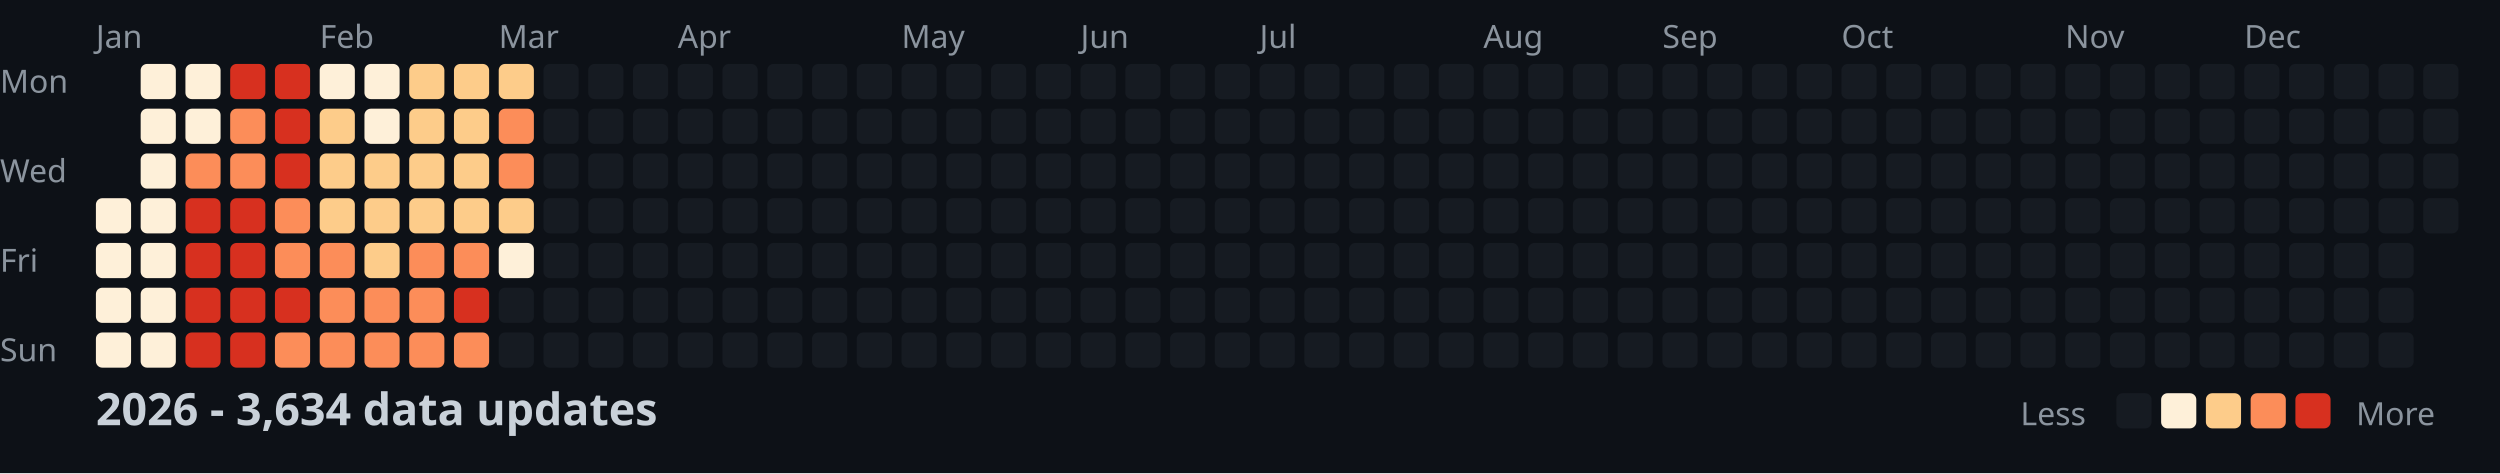
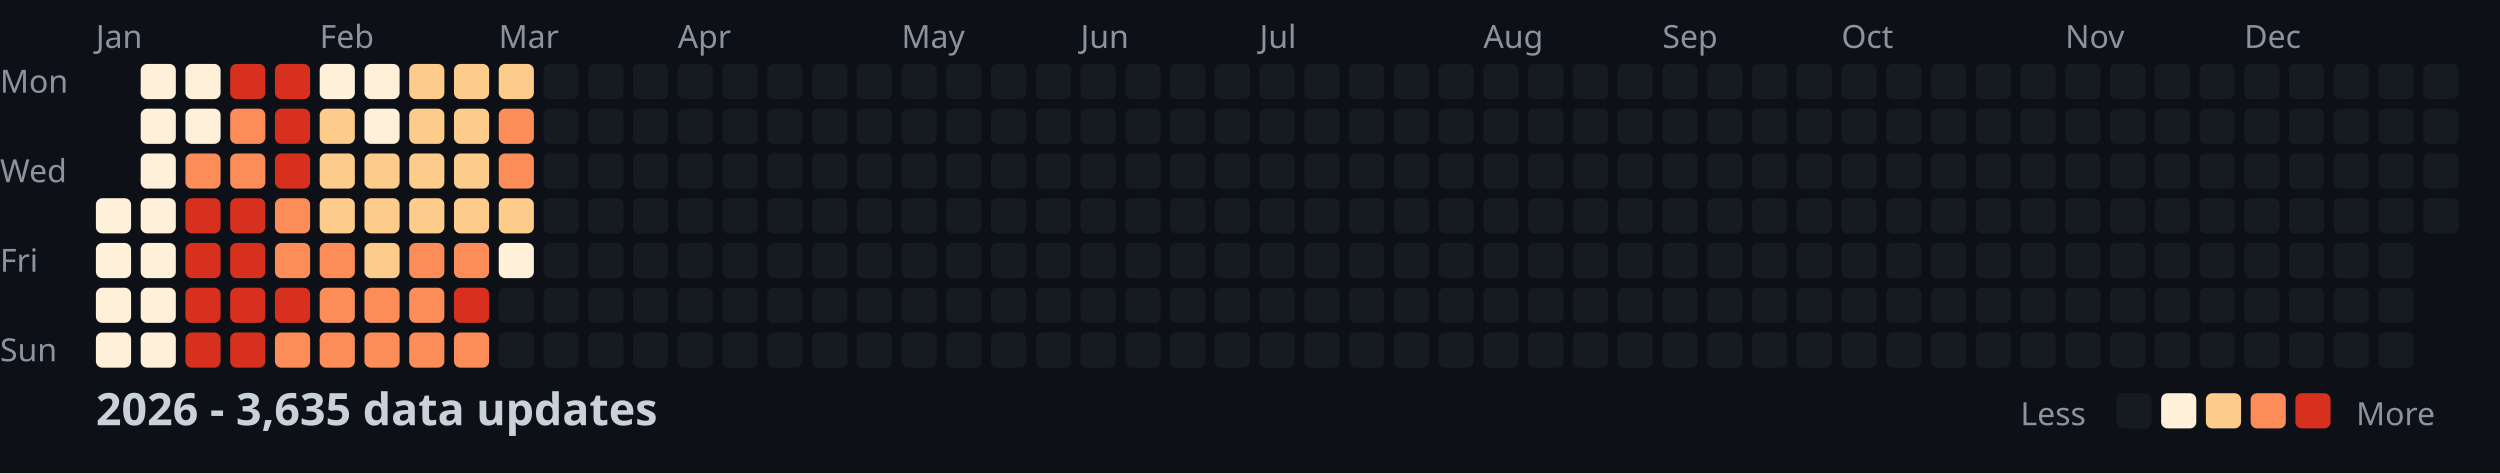
<svg xmlns="http://www.w3.org/2000/svg" width="782" height="148">
  <style>
    .month { font: 10px sans-serif; fill: #8b949e; }
    .day { font: 10px sans-serif; fill: #8b949e; }
    .title { font: bold 14px sans-serif; fill: #c9d1d9; }
    .legend { font: 10px sans-serif; fill: #8b949e; }
  </style>
  <rect width="100%" height="100%" fill="#0d1117" />
  <text x="0" y="29" class="day">Mon</text>
  <text x="0" y="57" class="day">Wed</text>
  <text x="0" y="85" class="day">Fri</text>
  <text x="0" y="113" class="day">Sun</text>
  <text x="30" y="15" class="month">Jan</text>
  <text x="100" y="15" class="month">Feb</text>
  <text x="156" y="15" class="month">Mar</text>
  <text x="212" y="15" class="month">Apr</text>
  <text x="282" y="15" class="month">May</text>
  <text x="338" y="15" class="month">Jun</text>
  <text x="394" y="15" class="month">Jul</text>
  <text x="464" y="15" class="month">Aug</text>
  <text x="520" y="15" class="month">Sep</text>
  <text x="576" y="15" class="month">Oct</text>
  <text x="646" y="15" class="month">Nov</text>
  <text x="702" y="15" class="month">Dec</text>
  <rect x="30" y="62" width="11" height="11" fill="#fef0d9" rx="2" />
  <rect x="30" y="76" width="11" height="11" fill="#fef0d9" rx="2" />
  <rect x="30" y="90" width="11" height="11" fill="#fef0d9" rx="2" />
  <rect x="30" y="104" width="11" height="11" fill="#fef0d9" rx="2" />
  <rect x="44" y="20" width="11" height="11" fill="#fef0d9" rx="2" />
  <rect x="44" y="34" width="11" height="11" fill="#fef0d9" rx="2" />
  <rect x="44" y="48" width="11" height="11" fill="#fef0d9" rx="2" />
  <rect x="44" y="62" width="11" height="11" fill="#fef0d9" rx="2" />
  <rect x="44" y="76" width="11" height="11" fill="#fef0d9" rx="2" />
  <rect x="44" y="90" width="11" height="11" fill="#fef0d9" rx="2" />
  <rect x="44" y="104" width="11" height="11" fill="#fef0d9" rx="2" />
  <rect x="58" y="20" width="11" height="11" fill="#fef0d9" rx="2" />
  <rect x="58" y="34" width="11" height="11" fill="#fef0d9" rx="2" />
  <rect x="58" y="48" width="11" height="11" fill="#fc8d59" rx="2" />
  <rect x="58" y="62" width="11" height="11" fill="#d7301f" rx="2" />
  <rect x="58" y="76" width="11" height="11" fill="#d7301f" rx="2" />
  <rect x="58" y="90" width="11" height="11" fill="#d7301f" rx="2" />
  <rect x="58" y="104" width="11" height="11" fill="#d7301f" rx="2" />
  <rect x="72" y="20" width="11" height="11" fill="#d7301f" rx="2" />
  <rect x="72" y="34" width="11" height="11" fill="#fc8d59" rx="2" />
  <rect x="72" y="48" width="11" height="11" fill="#fc8d59" rx="2" />
  <rect x="72" y="62" width="11" height="11" fill="#d7301f" rx="2" />
  <rect x="72" y="76" width="11" height="11" fill="#d7301f" rx="2" />
  <rect x="72" y="90" width="11" height="11" fill="#d7301f" rx="2" />
  <rect x="72" y="104" width="11" height="11" fill="#d7301f" rx="2" />
  <rect x="86" y="20" width="11" height="11" fill="#d7301f" rx="2" />
  <rect x="86" y="34" width="11" height="11" fill="#d7301f" rx="2" />
  <rect x="86" y="48" width="11" height="11" fill="#d7301f" rx="2" />
  <rect x="86" y="62" width="11" height="11" fill="#fc8d59" rx="2" />
  <rect x="86" y="76" width="11" height="11" fill="#fc8d59" rx="2" />
  <rect x="86" y="90" width="11" height="11" fill="#d7301f" rx="2" />
  <rect x="86" y="104" width="11" height="11" fill="#fc8d59" rx="2" />
  <rect x="100" y="20" width="11" height="11" fill="#fef0d9" rx="2" />
  <rect x="100" y="34" width="11" height="11" fill="#fdcc8a" rx="2" />
  <rect x="100" y="48" width="11" height="11" fill="#fdcc8a" rx="2" />
  <rect x="100" y="62" width="11" height="11" fill="#fdcc8a" rx="2" />
  <rect x="100" y="76" width="11" height="11" fill="#fc8d59" rx="2" />
  <rect x="100" y="90" width="11" height="11" fill="#fc8d59" rx="2" />
  <rect x="100" y="104" width="11" height="11" fill="#fc8d59" rx="2" />
  <rect x="114" y="20" width="11" height="11" fill="#fef0d9" rx="2" />
  <rect x="114" y="34" width="11" height="11" fill="#fef0d9" rx="2" />
  <rect x="114" y="48" width="11" height="11" fill="#fdcc8a" rx="2" />
  <rect x="114" y="62" width="11" height="11" fill="#fdcc8a" rx="2" />
  <rect x="114" y="76" width="11" height="11" fill="#fdcc8a" rx="2" />
  <rect x="114" y="90" width="11" height="11" fill="#fc8d59" rx="2" />
  <rect x="114" y="104" width="11" height="11" fill="#fc8d59" rx="2" />
  <rect x="128" y="20" width="11" height="11" fill="#fdcc8a" rx="2" />
  <rect x="128" y="34" width="11" height="11" fill="#fdcc8a" rx="2" />
  <rect x="128" y="48" width="11" height="11" fill="#fdcc8a" rx="2" />
  <rect x="128" y="62" width="11" height="11" fill="#fdcc8a" rx="2" />
  <rect x="128" y="76" width="11" height="11" fill="#fc8d59" rx="2" />
  <rect x="128" y="90" width="11" height="11" fill="#fc8d59" rx="2" />
  <rect x="128" y="104" width="11" height="11" fill="#fc8d59" rx="2" />
  <rect x="142" y="20" width="11" height="11" fill="#fdcc8a" rx="2" />
  <rect x="142" y="34" width="11" height="11" fill="#fdcc8a" rx="2" />
  <rect x="142" y="48" width="11" height="11" fill="#fdcc8a" rx="2" />
  <rect x="142" y="62" width="11" height="11" fill="#fdcc8a" rx="2" />
  <rect x="142" y="76" width="11" height="11" fill="#fc8d59" rx="2" />
  <rect x="142" y="90" width="11" height="11" fill="#d7301f" rx="2" />
  <rect x="142" y="104" width="11" height="11" fill="#fc8d59" rx="2" />
  <rect x="156" y="20" width="11" height="11" fill="#fdcc8a" rx="2" />
  <rect x="156" y="34" width="11" height="11" fill="#fc8d59" rx="2" />
  <rect x="156" y="48" width="11" height="11" fill="#fc8d59" rx="2" />
  <rect x="156" y="62" width="11" height="11" fill="#fdcc8a" rx="2" />
  <rect x="156" y="76" width="11" height="11" fill="#fef0d9" rx="2" />
  <rect x="156" y="90" width="11" height="11" fill="#161b22" rx="2" />
  <rect x="156" y="104" width="11" height="11" fill="#161b22" rx="2" />
  <rect x="170" y="20" width="11" height="11" fill="#161b22" rx="2" />
  <rect x="170" y="34" width="11" height="11" fill="#161b22" rx="2" />
  <rect x="170" y="48" width="11" height="11" fill="#161b22" rx="2" />
  <rect x="170" y="62" width="11" height="11" fill="#161b22" rx="2" />
  <rect x="170" y="76" width="11" height="11" fill="#161b22" rx="2" />
  <rect x="170" y="90" width="11" height="11" fill="#161b22" rx="2" />
  <rect x="170" y="104" width="11" height="11" fill="#161b22" rx="2" />
  <rect x="184" y="20" width="11" height="11" fill="#161b22" rx="2" />
  <rect x="184" y="34" width="11" height="11" fill="#161b22" rx="2" />
  <rect x="184" y="48" width="11" height="11" fill="#161b22" rx="2" />
  <rect x="184" y="62" width="11" height="11" fill="#161b22" rx="2" />
  <rect x="184" y="76" width="11" height="11" fill="#161b22" rx="2" />
  <rect x="184" y="90" width="11" height="11" fill="#161b22" rx="2" />
  <rect x="184" y="104" width="11" height="11" fill="#161b22" rx="2" />
  <rect x="198" y="20" width="11" height="11" fill="#161b22" rx="2" />
  <rect x="198" y="34" width="11" height="11" fill="#161b22" rx="2" />
  <rect x="198" y="48" width="11" height="11" fill="#161b22" rx="2" />
  <rect x="198" y="62" width="11" height="11" fill="#161b22" rx="2" />
  <rect x="198" y="76" width="11" height="11" fill="#161b22" rx="2" />
  <rect x="198" y="90" width="11" height="11" fill="#161b22" rx="2" />
  <rect x="198" y="104" width="11" height="11" fill="#161b22" rx="2" />
  <rect x="212" y="20" width="11" height="11" fill="#161b22" rx="2" />
  <rect x="212" y="34" width="11" height="11" fill="#161b22" rx="2" />
  <rect x="212" y="48" width="11" height="11" fill="#161b22" rx="2" />
  <rect x="212" y="62" width="11" height="11" fill="#161b22" rx="2" />
  <rect x="212" y="76" width="11" height="11" fill="#161b22" rx="2" />
  <rect x="212" y="90" width="11" height="11" fill="#161b22" rx="2" />
  <rect x="212" y="104" width="11" height="11" fill="#161b22" rx="2" />
  <rect x="226" y="20" width="11" height="11" fill="#161b22" rx="2" />
  <rect x="226" y="34" width="11" height="11" fill="#161b22" rx="2" />
  <rect x="226" y="48" width="11" height="11" fill="#161b22" rx="2" />
  <rect x="226" y="62" width="11" height="11" fill="#161b22" rx="2" />
  <rect x="226" y="76" width="11" height="11" fill="#161b22" rx="2" />
  <rect x="226" y="90" width="11" height="11" fill="#161b22" rx="2" />
  <rect x="226" y="104" width="11" height="11" fill="#161b22" rx="2" />
  <rect x="240" y="20" width="11" height="11" fill="#161b22" rx="2" />
  <rect x="240" y="34" width="11" height="11" fill="#161b22" rx="2" />
  <rect x="240" y="48" width="11" height="11" fill="#161b22" rx="2" />
  <rect x="240" y="62" width="11" height="11" fill="#161b22" rx="2" />
  <rect x="240" y="76" width="11" height="11" fill="#161b22" rx="2" />
  <rect x="240" y="90" width="11" height="11" fill="#161b22" rx="2" />
  <rect x="240" y="104" width="11" height="11" fill="#161b22" rx="2" />
  <rect x="254" y="20" width="11" height="11" fill="#161b22" rx="2" />
  <rect x="254" y="34" width="11" height="11" fill="#161b22" rx="2" />
  <rect x="254" y="48" width="11" height="11" fill="#161b22" rx="2" />
  <rect x="254" y="62" width="11" height="11" fill="#161b22" rx="2" />
  <rect x="254" y="76" width="11" height="11" fill="#161b22" rx="2" />
  <rect x="254" y="90" width="11" height="11" fill="#161b22" rx="2" />
  <rect x="254" y="104" width="11" height="11" fill="#161b22" rx="2" />
  <rect x="268" y="20" width="11" height="11" fill="#161b22" rx="2" />
  <rect x="268" y="34" width="11" height="11" fill="#161b22" rx="2" />
  <rect x="268" y="48" width="11" height="11" fill="#161b22" rx="2" />
  <rect x="268" y="62" width="11" height="11" fill="#161b22" rx="2" />
  <rect x="268" y="76" width="11" height="11" fill="#161b22" rx="2" />
  <rect x="268" y="90" width="11" height="11" fill="#161b22" rx="2" />
  <rect x="268" y="104" width="11" height="11" fill="#161b22" rx="2" />
  <rect x="282" y="20" width="11" height="11" fill="#161b22" rx="2" />
  <rect x="282" y="34" width="11" height="11" fill="#161b22" rx="2" />
  <rect x="282" y="48" width="11" height="11" fill="#161b22" rx="2" />
  <rect x="282" y="62" width="11" height="11" fill="#161b22" rx="2" />
  <rect x="282" y="76" width="11" height="11" fill="#161b22" rx="2" />
  <rect x="282" y="90" width="11" height="11" fill="#161b22" rx="2" />
  <rect x="282" y="104" width="11" height="11" fill="#161b22" rx="2" />
  <rect x="296" y="20" width="11" height="11" fill="#161b22" rx="2" />
  <rect x="296" y="34" width="11" height="11" fill="#161b22" rx="2" />
  <rect x="296" y="48" width="11" height="11" fill="#161b22" rx="2" />
  <rect x="296" y="62" width="11" height="11" fill="#161b22" rx="2" />
  <rect x="296" y="76" width="11" height="11" fill="#161b22" rx="2" />
  <rect x="296" y="90" width="11" height="11" fill="#161b22" rx="2" />
  <rect x="296" y="104" width="11" height="11" fill="#161b22" rx="2" />
  <rect x="310" y="20" width="11" height="11" fill="#161b22" rx="2" />
  <rect x="310" y="34" width="11" height="11" fill="#161b22" rx="2" />
  <rect x="310" y="48" width="11" height="11" fill="#161b22" rx="2" />
  <rect x="310" y="62" width="11" height="11" fill="#161b22" rx="2" />
  <rect x="310" y="76" width="11" height="11" fill="#161b22" rx="2" />
  <rect x="310" y="90" width="11" height="11" fill="#161b22" rx="2" />
  <rect x="310" y="104" width="11" height="11" fill="#161b22" rx="2" />
  <rect x="324" y="20" width="11" height="11" fill="#161b22" rx="2" />
  <rect x="324" y="34" width="11" height="11" fill="#161b22" rx="2" />
  <rect x="324" y="48" width="11" height="11" fill="#161b22" rx="2" />
  <rect x="324" y="62" width="11" height="11" fill="#161b22" rx="2" />
  <rect x="324" y="76" width="11" height="11" fill="#161b22" rx="2" />
  <rect x="324" y="90" width="11" height="11" fill="#161b22" rx="2" />
  <rect x="324" y="104" width="11" height="11" fill="#161b22" rx="2" />
  <rect x="338" y="20" width="11" height="11" fill="#161b22" rx="2" />
  <rect x="338" y="34" width="11" height="11" fill="#161b22" rx="2" />
  <rect x="338" y="48" width="11" height="11" fill="#161b22" rx="2" />
  <rect x="338" y="62" width="11" height="11" fill="#161b22" rx="2" />
  <rect x="338" y="76" width="11" height="11" fill="#161b22" rx="2" />
  <rect x="338" y="90" width="11" height="11" fill="#161b22" rx="2" />
  <rect x="338" y="104" width="11" height="11" fill="#161b22" rx="2" />
  <rect x="352" y="20" width="11" height="11" fill="#161b22" rx="2" />
  <rect x="352" y="34" width="11" height="11" fill="#161b22" rx="2" />
  <rect x="352" y="48" width="11" height="11" fill="#161b22" rx="2" />
  <rect x="352" y="62" width="11" height="11" fill="#161b22" rx="2" />
  <rect x="352" y="76" width="11" height="11" fill="#161b22" rx="2" />
  <rect x="352" y="90" width="11" height="11" fill="#161b22" rx="2" />
  <rect x="352" y="104" width="11" height="11" fill="#161b22" rx="2" />
  <rect x="366" y="20" width="11" height="11" fill="#161b22" rx="2" />
  <rect x="366" y="34" width="11" height="11" fill="#161b22" rx="2" />
  <rect x="366" y="48" width="11" height="11" fill="#161b22" rx="2" />
  <rect x="366" y="62" width="11" height="11" fill="#161b22" rx="2" />
  <rect x="366" y="76" width="11" height="11" fill="#161b22" rx="2" />
  <rect x="366" y="90" width="11" height="11" fill="#161b22" rx="2" />
  <rect x="366" y="104" width="11" height="11" fill="#161b22" rx="2" />
  <rect x="380" y="20" width="11" height="11" fill="#161b22" rx="2" />
  <rect x="380" y="34" width="11" height="11" fill="#161b22" rx="2" />
  <rect x="380" y="48" width="11" height="11" fill="#161b22" rx="2" />
  <rect x="380" y="62" width="11" height="11" fill="#161b22" rx="2" />
  <rect x="380" y="76" width="11" height="11" fill="#161b22" rx="2" />
  <rect x="380" y="90" width="11" height="11" fill="#161b22" rx="2" />
  <rect x="380" y="104" width="11" height="11" fill="#161b22" rx="2" />
  <rect x="394" y="20" width="11" height="11" fill="#161b22" rx="2" />
  <rect x="394" y="34" width="11" height="11" fill="#161b22" rx="2" />
  <rect x="394" y="48" width="11" height="11" fill="#161b22" rx="2" />
  <rect x="394" y="62" width="11" height="11" fill="#161b22" rx="2" />
  <rect x="394" y="76" width="11" height="11" fill="#161b22" rx="2" />
  <rect x="394" y="90" width="11" height="11" fill="#161b22" rx="2" />
  <rect x="394" y="104" width="11" height="11" fill="#161b22" rx="2" />
  <rect x="408" y="20" width="11" height="11" fill="#161b22" rx="2" />
  <rect x="408" y="34" width="11" height="11" fill="#161b22" rx="2" />
  <rect x="408" y="48" width="11" height="11" fill="#161b22" rx="2" />
  <rect x="408" y="62" width="11" height="11" fill="#161b22" rx="2" />
  <rect x="408" y="76" width="11" height="11" fill="#161b22" rx="2" />
  <rect x="408" y="90" width="11" height="11" fill="#161b22" rx="2" />
  <rect x="408" y="104" width="11" height="11" fill="#161b22" rx="2" />
  <rect x="422" y="20" width="11" height="11" fill="#161b22" rx="2" />
  <rect x="422" y="34" width="11" height="11" fill="#161b22" rx="2" />
  <rect x="422" y="48" width="11" height="11" fill="#161b22" rx="2" />
  <rect x="422" y="62" width="11" height="11" fill="#161b22" rx="2" />
  <rect x="422" y="76" width="11" height="11" fill="#161b22" rx="2" />
  <rect x="422" y="90" width="11" height="11" fill="#161b22" rx="2" />
  <rect x="422" y="104" width="11" height="11" fill="#161b22" rx="2" />
  <rect x="436" y="20" width="11" height="11" fill="#161b22" rx="2" />
  <rect x="436" y="34" width="11" height="11" fill="#161b22" rx="2" />
  <rect x="436" y="48" width="11" height="11" fill="#161b22" rx="2" />
  <rect x="436" y="62" width="11" height="11" fill="#161b22" rx="2" />
  <rect x="436" y="76" width="11" height="11" fill="#161b22" rx="2" />
  <rect x="436" y="90" width="11" height="11" fill="#161b22" rx="2" />
  <rect x="436" y="104" width="11" height="11" fill="#161b22" rx="2" />
  <rect x="450" y="20" width="11" height="11" fill="#161b22" rx="2" />
  <rect x="450" y="34" width="11" height="11" fill="#161b22" rx="2" />
  <rect x="450" y="48" width="11" height="11" fill="#161b22" rx="2" />
  <rect x="450" y="62" width="11" height="11" fill="#161b22" rx="2" />
  <rect x="450" y="76" width="11" height="11" fill="#161b22" rx="2" />
  <rect x="450" y="90" width="11" height="11" fill="#161b22" rx="2" />
  <rect x="450" y="104" width="11" height="11" fill="#161b22" rx="2" />
  <rect x="464" y="20" width="11" height="11" fill="#161b22" rx="2" />
  <rect x="464" y="34" width="11" height="11" fill="#161b22" rx="2" />
  <rect x="464" y="48" width="11" height="11" fill="#161b22" rx="2" />
  <rect x="464" y="62" width="11" height="11" fill="#161b22" rx="2" />
  <rect x="464" y="76" width="11" height="11" fill="#161b22" rx="2" />
  <rect x="464" y="90" width="11" height="11" fill="#161b22" rx="2" />
  <rect x="464" y="104" width="11" height="11" fill="#161b22" rx="2" />
  <rect x="478" y="20" width="11" height="11" fill="#161b22" rx="2" />
  <rect x="478" y="34" width="11" height="11" fill="#161b22" rx="2" />
  <rect x="478" y="48" width="11" height="11" fill="#161b22" rx="2" />
  <rect x="478" y="62" width="11" height="11" fill="#161b22" rx="2" />
  <rect x="478" y="76" width="11" height="11" fill="#161b22" rx="2" />
  <rect x="478" y="90" width="11" height="11" fill="#161b22" rx="2" />
  <rect x="478" y="104" width="11" height="11" fill="#161b22" rx="2" />
  <rect x="492" y="20" width="11" height="11" fill="#161b22" rx="2" />
  <rect x="492" y="34" width="11" height="11" fill="#161b22" rx="2" />
  <rect x="492" y="48" width="11" height="11" fill="#161b22" rx="2" />
  <rect x="492" y="62" width="11" height="11" fill="#161b22" rx="2" />
  <rect x="492" y="76" width="11" height="11" fill="#161b22" rx="2" />
  <rect x="492" y="90" width="11" height="11" fill="#161b22" rx="2" />
  <rect x="492" y="104" width="11" height="11" fill="#161b22" rx="2" />
  <rect x="506" y="20" width="11" height="11" fill="#161b22" rx="2" />
  <rect x="506" y="34" width="11" height="11" fill="#161b22" rx="2" />
  <rect x="506" y="48" width="11" height="11" fill="#161b22" rx="2" />
  <rect x="506" y="62" width="11" height="11" fill="#161b22" rx="2" />
  <rect x="506" y="76" width="11" height="11" fill="#161b22" rx="2" />
  <rect x="506" y="90" width="11" height="11" fill="#161b22" rx="2" />
  <rect x="506" y="104" width="11" height="11" fill="#161b22" rx="2" />
  <rect x="520" y="20" width="11" height="11" fill="#161b22" rx="2" />
  <rect x="520" y="34" width="11" height="11" fill="#161b22" rx="2" />
  <rect x="520" y="48" width="11" height="11" fill="#161b22" rx="2" />
  <rect x="520" y="62" width="11" height="11" fill="#161b22" rx="2" />
  <rect x="520" y="76" width="11" height="11" fill="#161b22" rx="2" />
  <rect x="520" y="90" width="11" height="11" fill="#161b22" rx="2" />
  <rect x="520" y="104" width="11" height="11" fill="#161b22" rx="2" />
  <rect x="534" y="20" width="11" height="11" fill="#161b22" rx="2" />
  <rect x="534" y="34" width="11" height="11" fill="#161b22" rx="2" />
  <rect x="534" y="48" width="11" height="11" fill="#161b22" rx="2" />
  <rect x="534" y="62" width="11" height="11" fill="#161b22" rx="2" />
  <rect x="534" y="76" width="11" height="11" fill="#161b22" rx="2" />
  <rect x="534" y="90" width="11" height="11" fill="#161b22" rx="2" />
  <rect x="534" y="104" width="11" height="11" fill="#161b22" rx="2" />
  <rect x="548" y="20" width="11" height="11" fill="#161b22" rx="2" />
  <rect x="548" y="34" width="11" height="11" fill="#161b22" rx="2" />
  <rect x="548" y="48" width="11" height="11" fill="#161b22" rx="2" />
  <rect x="548" y="62" width="11" height="11" fill="#161b22" rx="2" />
  <rect x="548" y="76" width="11" height="11" fill="#161b22" rx="2" />
  <rect x="548" y="90" width="11" height="11" fill="#161b22" rx="2" />
  <rect x="548" y="104" width="11" height="11" fill="#161b22" rx="2" />
  <rect x="562" y="20" width="11" height="11" fill="#161b22" rx="2" />
  <rect x="562" y="34" width="11" height="11" fill="#161b22" rx="2" />
  <rect x="562" y="48" width="11" height="11" fill="#161b22" rx="2" />
  <rect x="562" y="62" width="11" height="11" fill="#161b22" rx="2" />
  <rect x="562" y="76" width="11" height="11" fill="#161b22" rx="2" />
  <rect x="562" y="90" width="11" height="11" fill="#161b22" rx="2" />
  <rect x="562" y="104" width="11" height="11" fill="#161b22" rx="2" />
  <rect x="576" y="20" width="11" height="11" fill="#161b22" rx="2" />
  <rect x="576" y="34" width="11" height="11" fill="#161b22" rx="2" />
  <rect x="576" y="48" width="11" height="11" fill="#161b22" rx="2" />
  <rect x="576" y="62" width="11" height="11" fill="#161b22" rx="2" />
  <rect x="576" y="76" width="11" height="11" fill="#161b22" rx="2" />
  <rect x="576" y="90" width="11" height="11" fill="#161b22" rx="2" />
  <rect x="576" y="104" width="11" height="11" fill="#161b22" rx="2" />
  <rect x="590" y="20" width="11" height="11" fill="#161b22" rx="2" />
  <rect x="590" y="34" width="11" height="11" fill="#161b22" rx="2" />
  <rect x="590" y="48" width="11" height="11" fill="#161b22" rx="2" />
  <rect x="590" y="62" width="11" height="11" fill="#161b22" rx="2" />
  <rect x="590" y="76" width="11" height="11" fill="#161b22" rx="2" />
  <rect x="590" y="90" width="11" height="11" fill="#161b22" rx="2" />
  <rect x="590" y="104" width="11" height="11" fill="#161b22" rx="2" />
  <rect x="604" y="20" width="11" height="11" fill="#161b22" rx="2" />
  <rect x="604" y="34" width="11" height="11" fill="#161b22" rx="2" />
  <rect x="604" y="48" width="11" height="11" fill="#161b22" rx="2" />
  <rect x="604" y="62" width="11" height="11" fill="#161b22" rx="2" />
  <rect x="604" y="76" width="11" height="11" fill="#161b22" rx="2" />
  <rect x="604" y="90" width="11" height="11" fill="#161b22" rx="2" />
  <rect x="604" y="104" width="11" height="11" fill="#161b22" rx="2" />
  <rect x="618" y="20" width="11" height="11" fill="#161b22" rx="2" />
  <rect x="618" y="34" width="11" height="11" fill="#161b22" rx="2" />
  <rect x="618" y="48" width="11" height="11" fill="#161b22" rx="2" />
  <rect x="618" y="62" width="11" height="11" fill="#161b22" rx="2" />
  <rect x="618" y="76" width="11" height="11" fill="#161b22" rx="2" />
  <rect x="618" y="90" width="11" height="11" fill="#161b22" rx="2" />
  <rect x="618" y="104" width="11" height="11" fill="#161b22" rx="2" />
  <rect x="632" y="20" width="11" height="11" fill="#161b22" rx="2" />
  <rect x="632" y="34" width="11" height="11" fill="#161b22" rx="2" />
  <rect x="632" y="48" width="11" height="11" fill="#161b22" rx="2" />
  <rect x="632" y="62" width="11" height="11" fill="#161b22" rx="2" />
  <rect x="632" y="76" width="11" height="11" fill="#161b22" rx="2" />
  <rect x="632" y="90" width="11" height="11" fill="#161b22" rx="2" />
  <rect x="632" y="104" width="11" height="11" fill="#161b22" rx="2" />
  <rect x="646" y="20" width="11" height="11" fill="#161b22" rx="2" />
  <rect x="646" y="34" width="11" height="11" fill="#161b22" rx="2" />
  <rect x="646" y="48" width="11" height="11" fill="#161b22" rx="2" />
  <rect x="646" y="62" width="11" height="11" fill="#161b22" rx="2" />
  <rect x="646" y="76" width="11" height="11" fill="#161b22" rx="2" />
  <rect x="646" y="90" width="11" height="11" fill="#161b22" rx="2" />
  <rect x="646" y="104" width="11" height="11" fill="#161b22" rx="2" />
  <rect x="660" y="20" width="11" height="11" fill="#161b22" rx="2" />
  <rect x="660" y="34" width="11" height="11" fill="#161b22" rx="2" />
  <rect x="660" y="48" width="11" height="11" fill="#161b22" rx="2" />
  <rect x="660" y="62" width="11" height="11" fill="#161b22" rx="2" />
  <rect x="660" y="76" width="11" height="11" fill="#161b22" rx="2" />
  <rect x="660" y="90" width="11" height="11" fill="#161b22" rx="2" />
  <rect x="660" y="104" width="11" height="11" fill="#161b22" rx="2" />
  <rect x="674" y="20" width="11" height="11" fill="#161b22" rx="2" />
  <rect x="674" y="34" width="11" height="11" fill="#161b22" rx="2" />
  <rect x="674" y="48" width="11" height="11" fill="#161b22" rx="2" />
  <rect x="674" y="62" width="11" height="11" fill="#161b22" rx="2" />
  <rect x="674" y="76" width="11" height="11" fill="#161b22" rx="2" />
  <rect x="674" y="90" width="11" height="11" fill="#161b22" rx="2" />
  <rect x="674" y="104" width="11" height="11" fill="#161b22" rx="2" />
  <rect x="688" y="20" width="11" height="11" fill="#161b22" rx="2" />
  <rect x="688" y="34" width="11" height="11" fill="#161b22" rx="2" />
  <rect x="688" y="48" width="11" height="11" fill="#161b22" rx="2" />
  <rect x="688" y="62" width="11" height="11" fill="#161b22" rx="2" />
  <rect x="688" y="76" width="11" height="11" fill="#161b22" rx="2" />
  <rect x="688" y="90" width="11" height="11" fill="#161b22" rx="2" />
  <rect x="688" y="104" width="11" height="11" fill="#161b22" rx="2" />
  <rect x="702" y="20" width="11" height="11" fill="#161b22" rx="2" />
  <rect x="702" y="34" width="11" height="11" fill="#161b22" rx="2" />
  <rect x="702" y="48" width="11" height="11" fill="#161b22" rx="2" />
  <rect x="702" y="62" width="11" height="11" fill="#161b22" rx="2" />
  <rect x="702" y="76" width="11" height="11" fill="#161b22" rx="2" />
  <rect x="702" y="90" width="11" height="11" fill="#161b22" rx="2" />
  <rect x="702" y="104" width="11" height="11" fill="#161b22" rx="2" />
  <rect x="716" y="20" width="11" height="11" fill="#161b22" rx="2" />
  <rect x="716" y="34" width="11" height="11" fill="#161b22" rx="2" />
  <rect x="716" y="48" width="11" height="11" fill="#161b22" rx="2" />
  <rect x="716" y="62" width="11" height="11" fill="#161b22" rx="2" />
  <rect x="716" y="76" width="11" height="11" fill="#161b22" rx="2" />
  <rect x="716" y="90" width="11" height="11" fill="#161b22" rx="2" />
  <rect x="716" y="104" width="11" height="11" fill="#161b22" rx="2" />
  <rect x="730" y="20" width="11" height="11" fill="#161b22" rx="2" />
  <rect x="730" y="34" width="11" height="11" fill="#161b22" rx="2" />
  <rect x="730" y="48" width="11" height="11" fill="#161b22" rx="2" />
  <rect x="730" y="62" width="11" height="11" fill="#161b22" rx="2" />
  <rect x="730" y="76" width="11" height="11" fill="#161b22" rx="2" />
  <rect x="730" y="90" width="11" height="11" fill="#161b22" rx="2" />
  <rect x="730" y="104" width="11" height="11" fill="#161b22" rx="2" />
  <rect x="744" y="20" width="11" height="11" fill="#161b22" rx="2" />
  <rect x="744" y="34" width="11" height="11" fill="#161b22" rx="2" />
  <rect x="744" y="48" width="11" height="11" fill="#161b22" rx="2" />
  <rect x="744" y="62" width="11" height="11" fill="#161b22" rx="2" />
  <rect x="744" y="76" width="11" height="11" fill="#161b22" rx="2" />
  <rect x="744" y="90" width="11" height="11" fill="#161b22" rx="2" />
  <rect x="744" y="104" width="11" height="11" fill="#161b22" rx="2" />
  <rect x="758" y="20" width="11" height="11" fill="#161b22" rx="2" />
  <rect x="758" y="34" width="11" height="11" fill="#161b22" rx="2" />
  <rect x="758" y="48" width="11" height="11" fill="#161b22" rx="2" />
  <rect x="758" y="62" width="11" height="11" fill="#161b22" rx="2" />
-   <text x="30" y="133" class="title">2026 - 3,634 data updates</text>
+   <text x="30" y="133" class="title">2026 - 3,635 data updates</text>
  <text x="632" y="133" class="legend">Less</text>
  <rect x="662" y="123" width="11" height="11" fill="#161b22" rx="2" />
  <rect x="676" y="123" width="11" height="11" fill="#fef0d9" rx="2" />
  <rect x="690" y="123" width="11" height="11" fill="#fdcc8a" rx="2" />
  <rect x="704" y="123" width="11" height="11" fill="#fc8d59" rx="2" />
  <rect x="718" y="123" width="11" height="11" fill="#d7301f" rx="2" />
  <text x="737" y="133" class="legend">More</text>
</svg>
